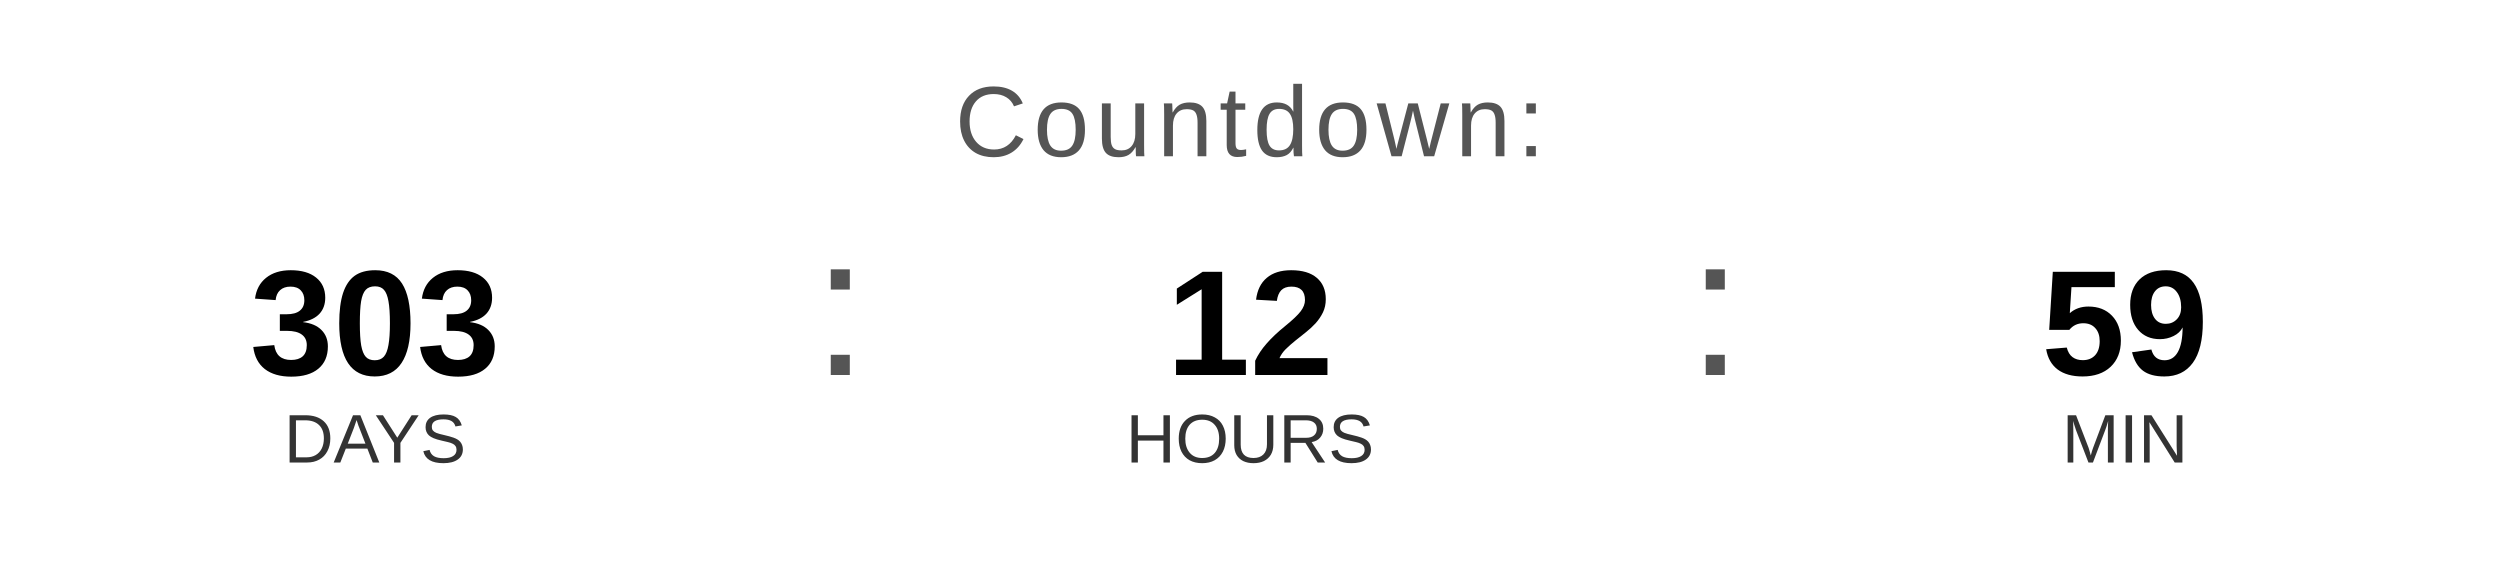
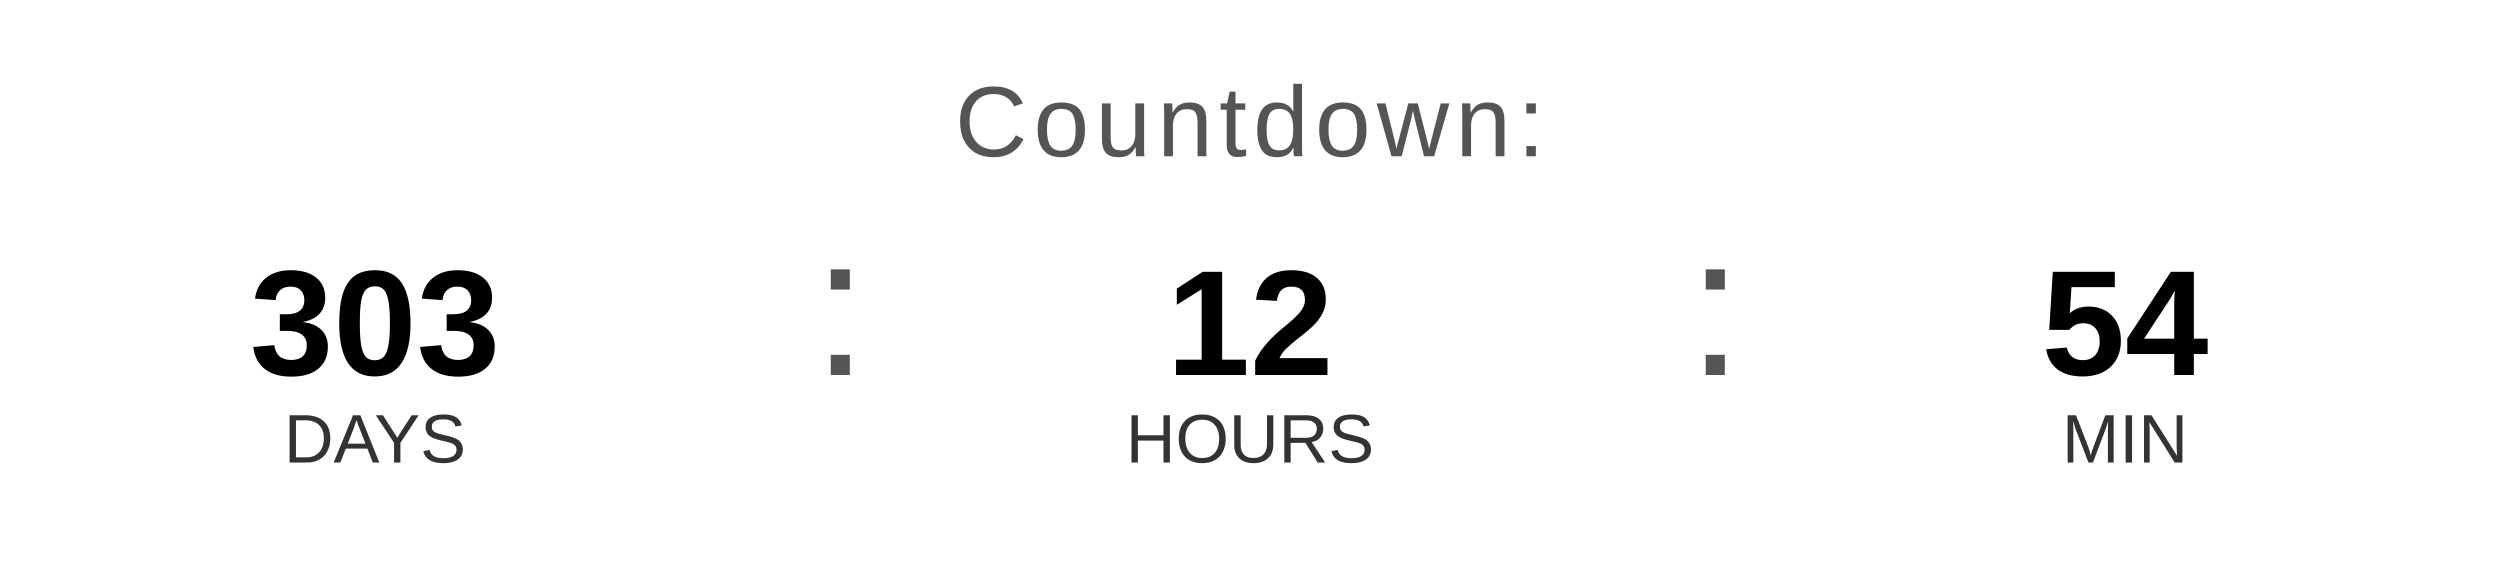
<svg xmlns="http://www.w3.org/2000/svg" width="400" height="90" viewBox="0 0 400 90">
  <text x="200" y="25" font-family="Arial, Helvetica, sans-serif" font-size="16" fill="#555555" text-anchor="middle" letter-spacing="1">
    Countdown:
  </text>
  <text x="60" y="60" font-family="Arial, Helvetica, sans-serif" font-size="24" font-weight="bold" fill="#000000" text-anchor="middle">303</text>
  <text x="60" y="74" font-family="Arial, Helvetica, sans-serif" font-size="11" fill="#333333" text-anchor="middle">DAYS</text>
  <text x="130" y="60" font-family="Arial, sans-serif" font-size="32" fill="#555555">:</text>
  <text x="200" y="60" font-family="Arial, Helvetica, sans-serif" font-size="24" font-weight="bold" fill="#000000" text-anchor="middle">12</text>
  <text x="200" y="74" font-family="Arial, Helvetica, sans-serif" font-size="11" fill="#333333" text-anchor="middle">HOURS</text>
  <text x="270" y="60" font-family="Arial, sans-serif" font-size="32" fill="#555555">:</text>
-   <text x="340" y="60" font-family="Arial, Helvetica, sans-serif" font-size="24" font-weight="bold" fill="#000000" text-anchor="middle">59</text>
+   <text x="340" y="60" font-family="Arial, Helvetica, sans-serif" font-size="24" font-weight="bold" fill="#000000" text-anchor="middle">54</text>
  <text x="340" y="74" font-family="Arial, Helvetica, sans-serif" font-size="11" fill="#333333" text-anchor="middle">MIN</text>
</svg>
